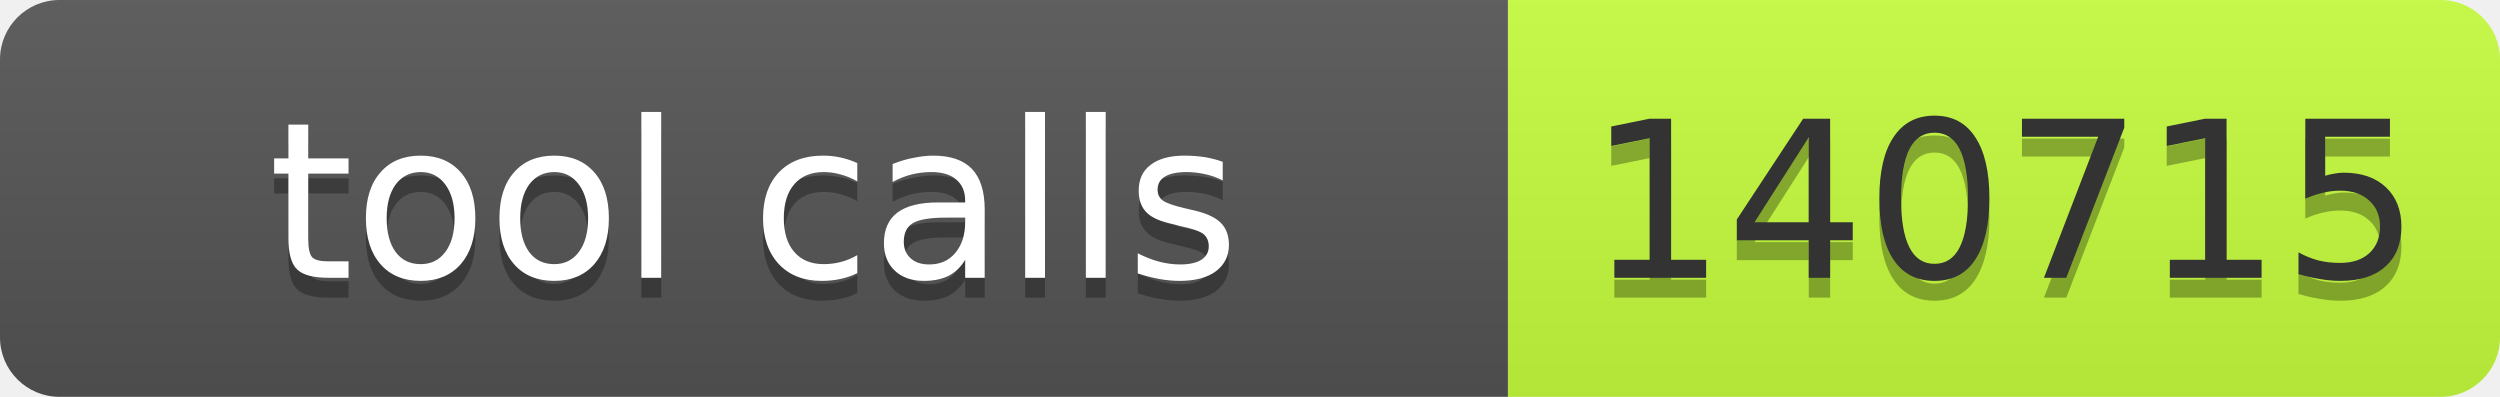
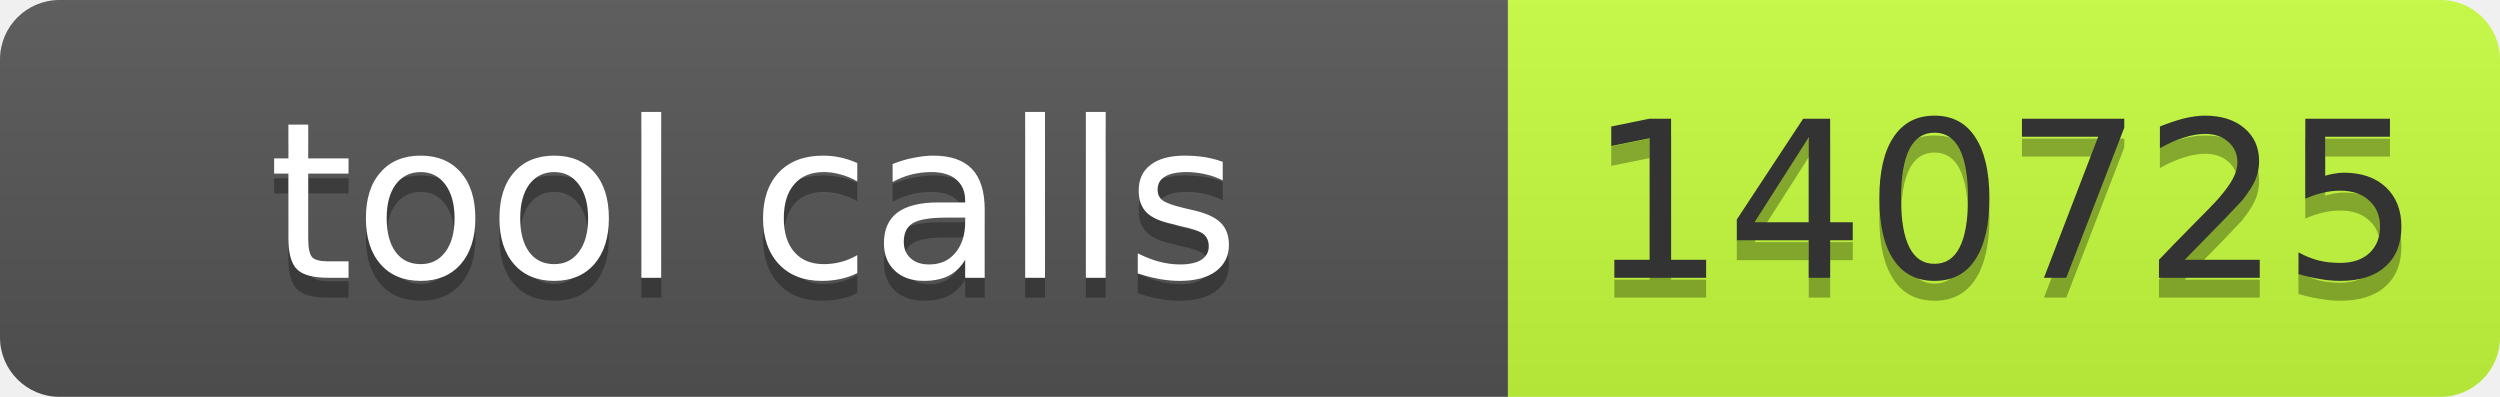
- <svg xmlns="http://www.w3.org/2000/svg" width="126" height="20" role="img" aria-label="tool calls: 140715">
+ <svg xmlns="http://www.w3.org/2000/svg" width="126" height="20" role="img" aria-label="tool calls: 140725">
  <linearGradient id="s" x2="0" y2="100%">
    <stop offset="0" stop-color="#bbb" stop-opacity=".1" />
    <stop offset="1" stop-opacity=".1" />
  </linearGradient>
  <clipPath id="r">
    <rect width="126" height="20" rx="3" fill="#fff" />
  </clipPath>
  <g clip-path="url(#r)">
    <rect width="76" height="20" fill="#555" />
    <rect x="76" width="50" height="20" fill="#c6ff3d" />
    <rect width="126" height="20" fill="url(#s)" />
  </g>
  <g font-family="Verdana,Geneva,DejaVu Sans,sans-serif" font-size="11">
    <text x="38" y="15" fill="#010101" fill-opacity=".3" text-anchor="middle" textLength="66">tool calls</text>
    <text x="38" y="14" fill="#fff" text-anchor="middle" textLength="66">tool calls</text>
-     <text x="101" y="15" fill="#010101" fill-opacity=".3" text-anchor="middle" textLength="40">140715</text>
-     <text x="101" y="14" fill="#333" text-anchor="middle" textLength="40">140715</text>
+     <text x="101" y="15" fill="#010101" fill-opacity=".3" text-anchor="middle" textLength="40">140725</text>
+     <text x="101" y="14" fill="#333" text-anchor="middle" textLength="40">140725</text>
  </g>
</svg>
